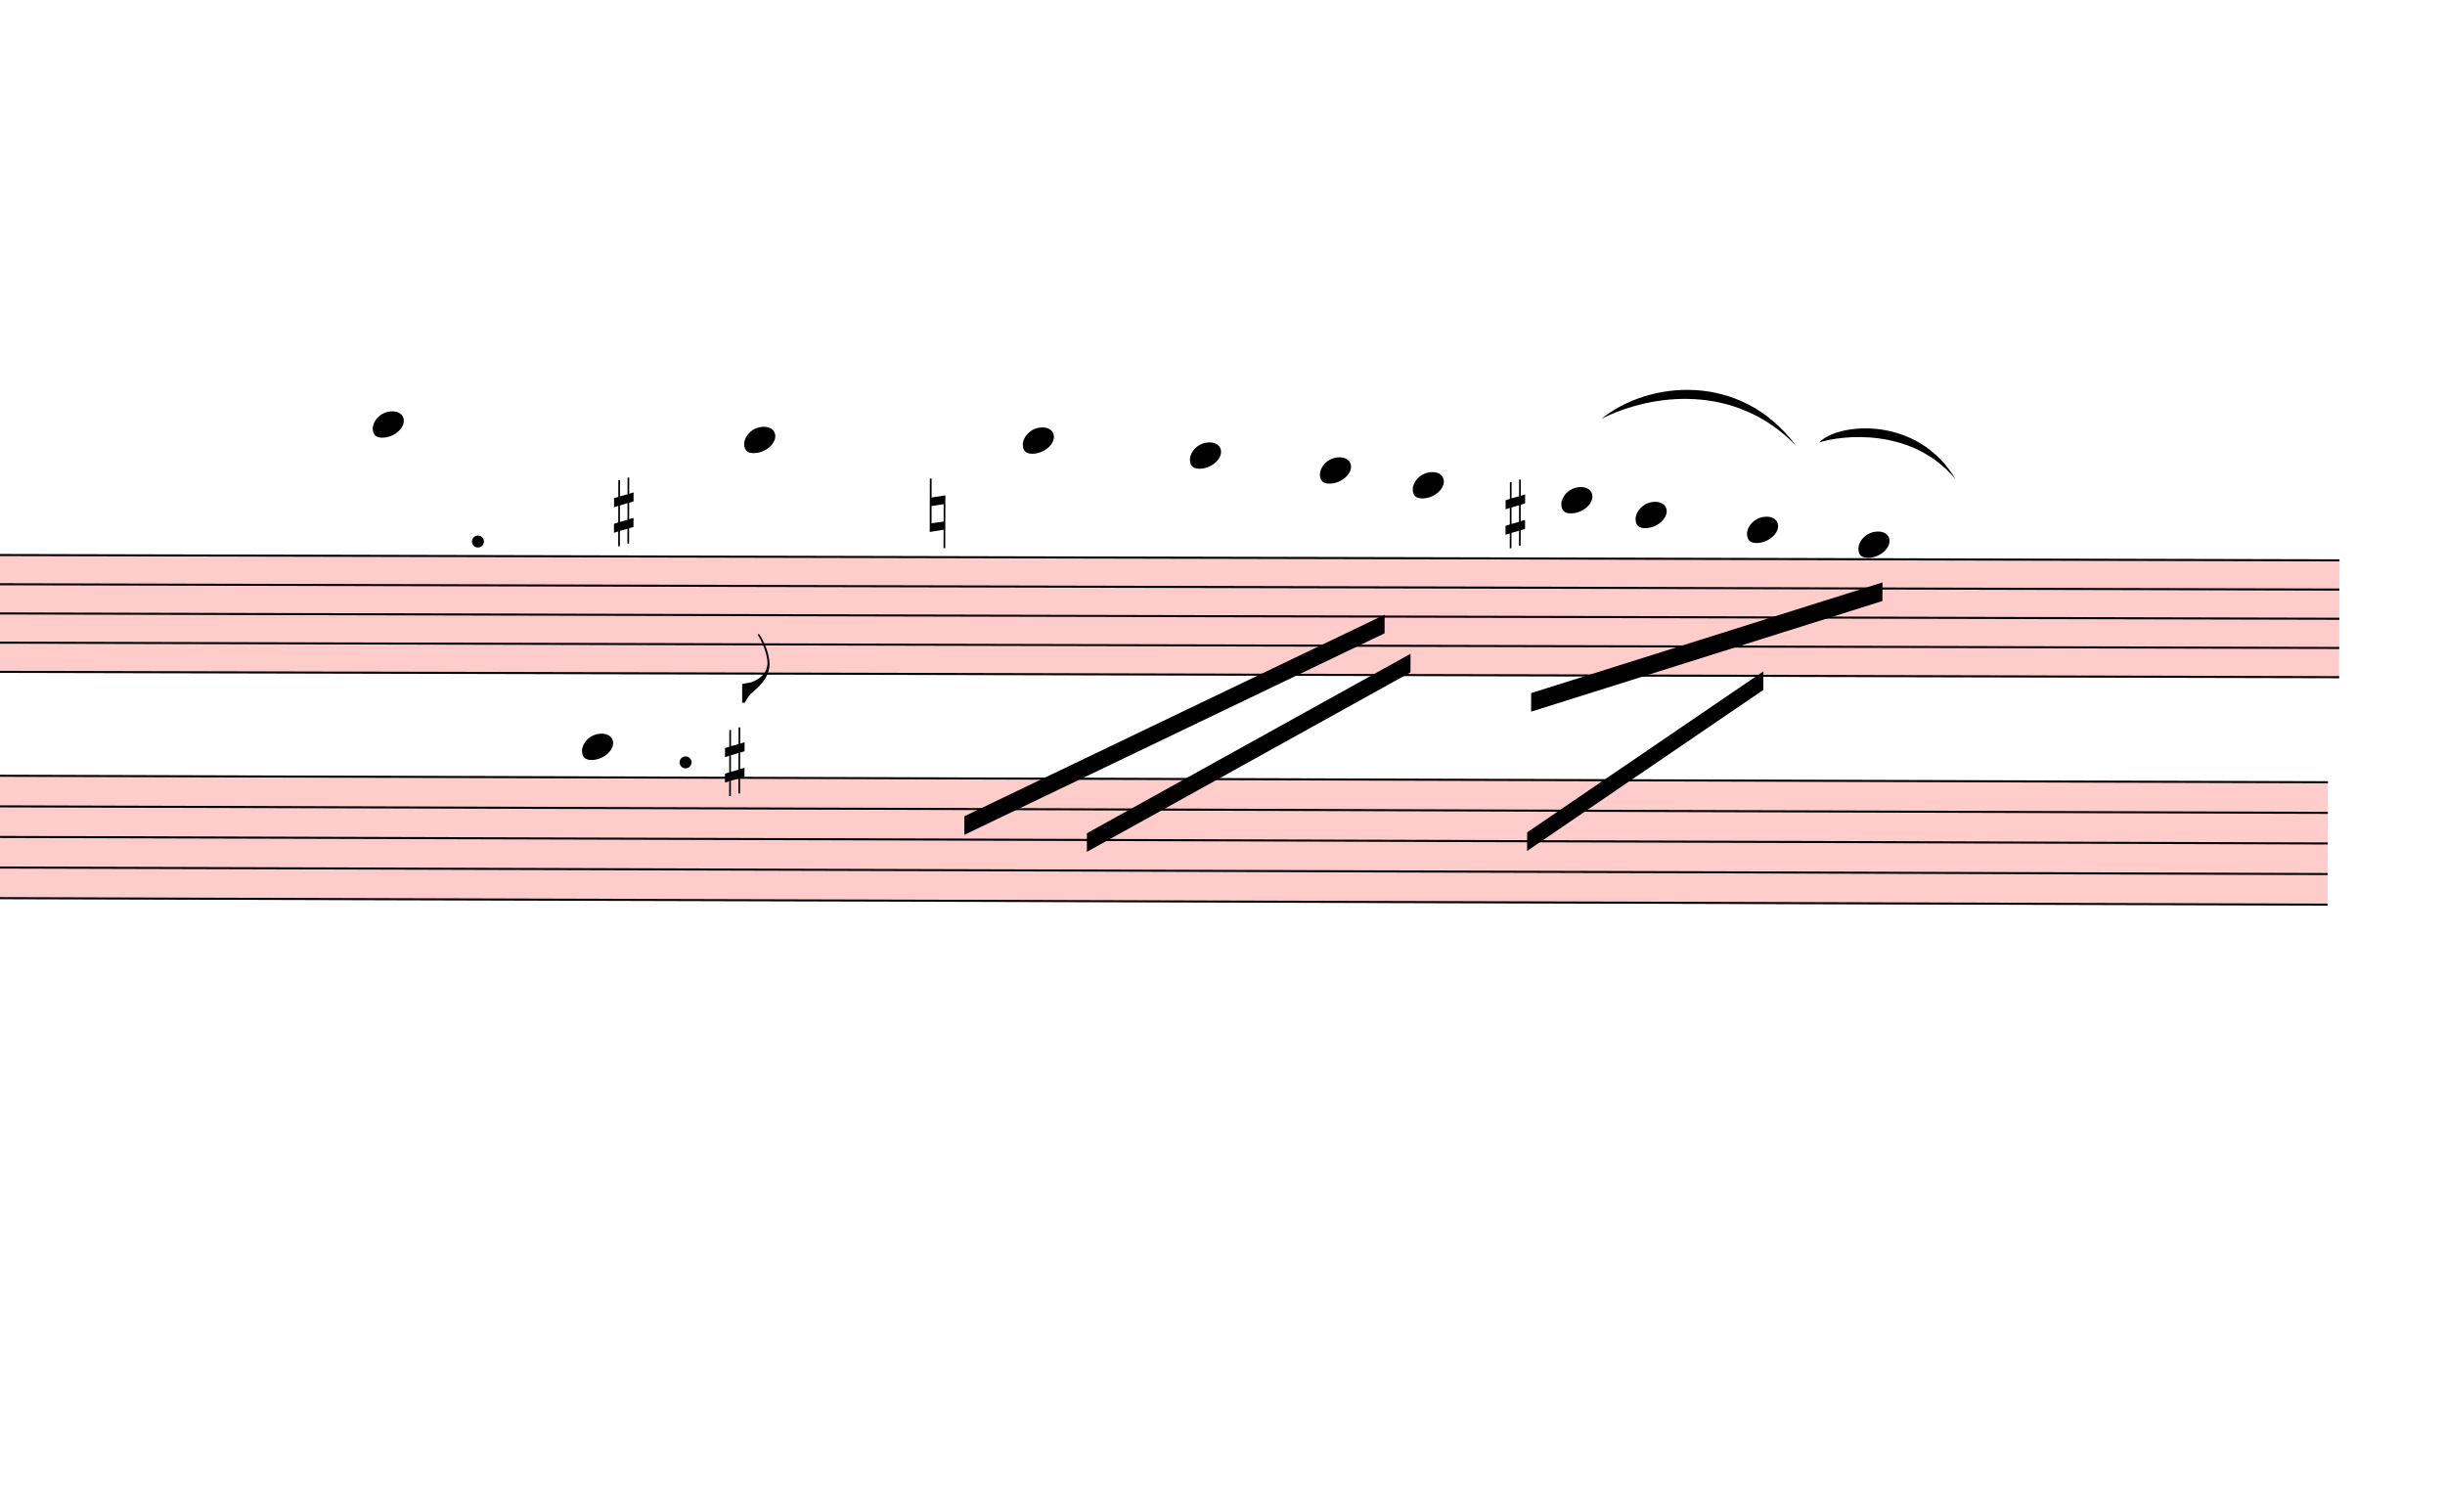
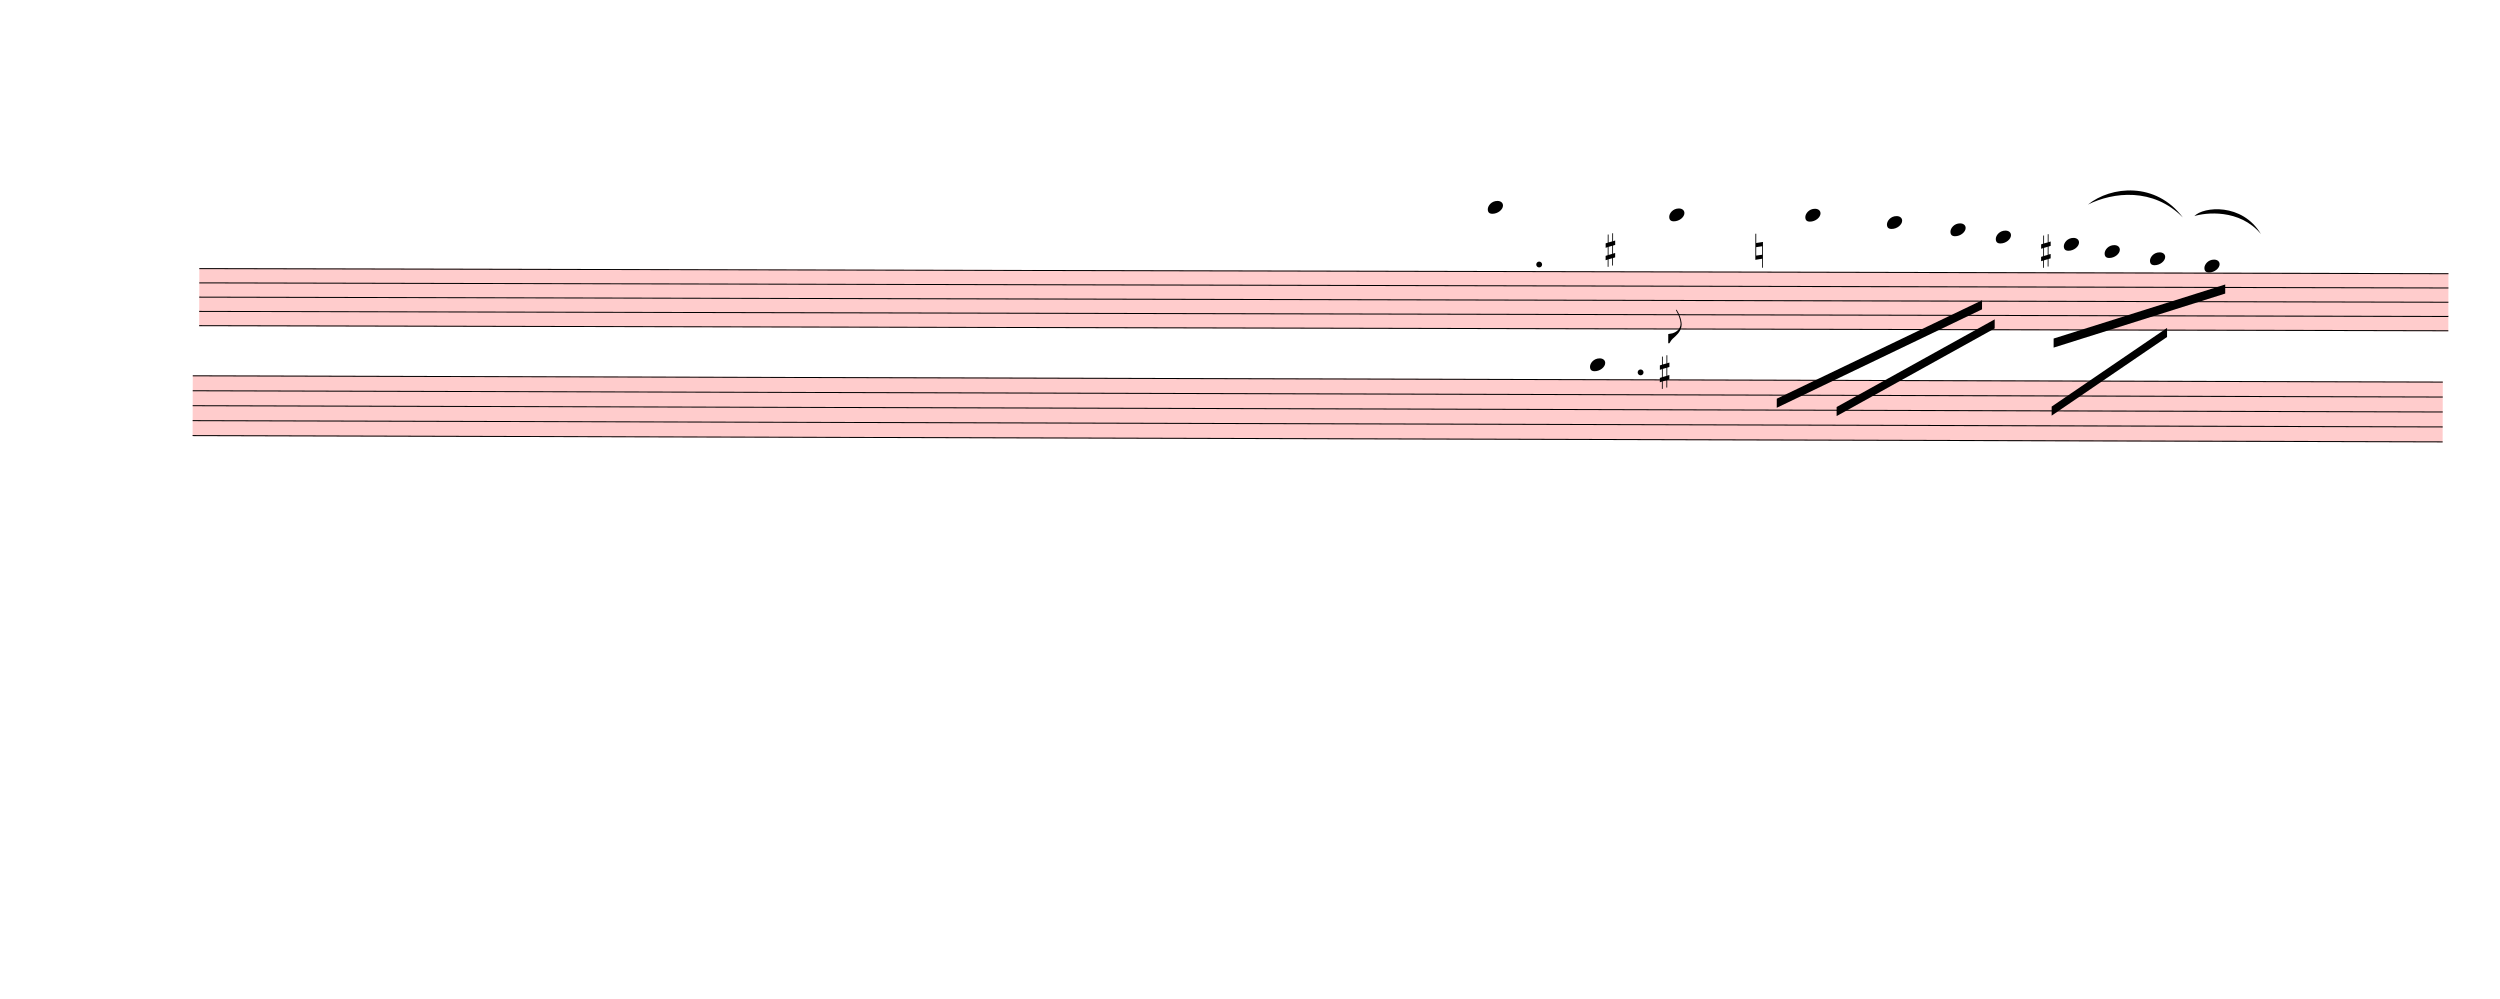
- <svg xmlns="http://www.w3.org/2000/svg" viewBox="14136 12476.7 11847 7321.5" version="1.1" overflow="visible">
+ <svg xmlns="http://www.w3.org/2000/svg" viewBox="1183.5 12476.7 24799.5 9909" version="1.1" overflow="visible">
  <defs>
    <style type="text/css">
    /* .staff * {
      fill: #000;
      stroke: #000;
    }

    .deletionBack {
      fill: #00000033;
    } */
  </style>
    <symbol id="sym_notehead_quarter" viewBox="0 0 1000 1000" overflow="inherit">
      <path transform="scale(1,-1)" d="M0 -39c0 68 73 172 200 172c66 0 114 -37 114 -95c0 -84 -106 -171 -218 -171c-64 0 -96 30 -96 94z" />
    </symbol>
    <symbol id="sym_flag_eighth_down" viewBox="0 0 1000 1000" overflow="inherit">
      <path transform="scale(1,-1)" d="M179 646c-4 8 -17 30 -18 33l-4 10c0 3 2 5 5 5s7 -2 13 -7c23 -33 46 -81 66 -132c22 -57 35 -125 35 -163c0 -104 -60 -183 -122 -241c-63 -59 -57 -53 -61 -56c-38 -34 -63 -95 -71 -95h-22v190c40 7 69 11 87 16c88 27 168 95 168 200c0 30 -12 89 -30 138 c-17 47 -31 73 -46 102z" />
    </symbol>
    <symbol id="sym_accid_s" viewBox="0 0 1000 1000" overflow="inherit">
      <path transform="scale(1,-1)" d="M136 186v169h17v-164l44 14v-91l-44 -14v-165l44 12v-91l-44 -13v-155h-17v150l-76 -22v-155h-17v149l-43 -13v90l43 14v167l-43 -14v92l43 13v169h17v-163zM60 73v-167l76 22v168z" />
    </symbol>
    <symbol id="sym_accid_n" viewBox="0 0 1000 1000" overflow="inherit">
      <path transform="scale(1,-1)" d="M0 -188v539h18v-191l139 22v-533h-17v186zM18 -100l122 17v176l-122 -19v-174z" />
    </symbol>
  </defs>
  <g class="rastrums">
    <g class="rastrum" data-id="r0a7fb894-2e87-49e0-af44-b2a6de2b7a3c" style="transform: rotate(0.13deg); transform-origin: 3195px 15129px;">
      <g class="rastrum bounding-box" data-id="bbox-r0a7fb894-2e87-49e0-af44-b2a6de2b7a3c">
        <rect x="3195" y="15129" width="22311" height="576" fill="#ff000033" />
      </g>
      <path d="M3195 15134 L25506 15134" stroke-width="10" stroke="black" />
      <path d="M3195 15275.5 L25506 15275.5" stroke-width="10" stroke="black" />
      <path d="M3195 15417 L25506 15417" stroke-width="10" stroke="black" />
      <path d="M3195 15558.5 L25506 15558.5" stroke-width="10" stroke="black" />
      <path d="M3195 15700 L25506 15700" stroke-width="10" stroke="black" />
    </g>
    <g class="rastrum" data-id="rbf3a3dca-f863-436d-b545-3a0b144a4dec" style="transform: rotate(0.16deg); transform-origin: 3141px 16191px;">
      <g class="rastrum bounding-box" data-id="bbox-rbf3a3dca-f863-436d-b545-3a0b144a4dec">
        <rect x="3141" y="16191" width="22320" height="603" fill="#ff000033" />
      </g>
      <path d="M3141 16196 L25461 16196" stroke-width="10" stroke="black" />
      <path d="M3141 16344.25 L25461 16344.25" stroke-width="10" stroke="black" />
      <path d="M3141 16492.5 L25461 16492.5" stroke-width="10" stroke="black" />
      <path d="M3141 16640.75 L25461 16640.75" stroke-width="10" stroke="black" />
      <path d="M3141 16789 L25461 16789" stroke-width="10" stroke="black" />
    </g>
  </g>
  <g class="draft" data-label="6" data-id="d6f7eb350-f5fa-4a27-9987-52b387ca1a76">
    <g class="system" data-id="s677c3729-6646-4b07-9547-ea044965d9f9">
      <g class="staff" data-n="1" data-rastrum="r0a7fb894-2e87-49e0-af44-b2a6de2b7a3c" style="transform: rotate(0.13deg); transform-origin: 3195px 15129px;">
        <g class="note" data-id="d690aa1e3-639a-49b5-9a9e-3690c7ac2b4f" data-stem.dir="down">
          <g class="notehead">
            <use href="#sym_notehead_quarter" height="480px" width="480px" x="15975" y="14497.25" />
          </g>
          <g class="ledgerLines above">
            <path d="M15936 14992.5 L16164 14992.5" stroke-width="18" />
            <path d="M15936 14851 L16164 14851" stroke-width="18" />
            <path d="M15936 14709.5 L16164 14709.5" stroke-width="18" />
            <path d="M15936 14568 L16164 14568" stroke-width="18" />
          </g>
          <g class="stem">
            <path d="M15975 14497.25 L15975 15629.25" stroke-width="14" />
          </g>
        </g>
        <g class="note" data-id="d479f08b6-5af5-4f34-8582-74295cffbe6c" data-stem.dir="down">
          <g class="notehead">
            <use href="#sym_notehead_quarter" height="480px" width="480px" x="17775" y="14568" />
          </g>
          <g class="ledgerLines above">
            <path d="M17736 14992.5 L17964 14992.5" stroke-width="18" />
            <path d="M17736 14851 L17964 14851" stroke-width="18" />
            <path d="M17736 14709.5 L17964 14709.5" stroke-width="18" />
            <path d="M17736 14568 L17964 14568" stroke-width="18" />
          </g>
          <g class="stem">
            <path d="M17775 14568 L17775 15841.5" stroke-width="14" />
            <g class="flag down">
              <use href="#sym_flag_eighth_down" height="480px" width="480px" x="17768" y="15841.5" />
            </g>
          </g>
        </g>
        <g class="note" data-id="d40f42fe2-ad14-4028-8b30-944f3101f01c" data-stem.dir="down">
          <g class="notehead">
            <use href="#sym_notehead_quarter" height="480px" width="480px" x="19125" y="14568" />
          </g>
          <g class="ledgerLines above">
            <path d="M19086 14992.5 L19314 14992.5" stroke-width="18" />
            <path d="M19086 14851 L19314 14851" stroke-width="18" />
            <path d="M19086 14709.5 L19314 14709.5" stroke-width="18" />
            <path d="M19086 14568 L19314 14568" stroke-width="18" />
          </g>
          <g class="stem">
            <path d="M19125 14568 L19125 15487.75" stroke-width="14" />
          </g>
        </g>
        <g class="note" data-id="d44dde98e-a558-4c20-8fed-4ecbf7c59d8f" data-stem.dir="down">
          <g class="notehead">
            <use href="#sym_notehead_quarter" height="480px" width="480px" x="19935" y="14638.75" />
          </g>
          <g class="ledgerLines above">
            <path d="M19896 14992.5 L20124 14992.5" stroke-width="18" />
            <path d="M19896 14851 L20124 14851" stroke-width="18" />
            <path d="M19896 14709.5 L20124 14709.5" stroke-width="18" />
          </g>
          <g class="stem">
            <path d="M19935 14638.75 L19935 15912.25" stroke-width="14" />
          </g>
        </g>
        <g class="note" data-id="de350b92c-9c61-410a-aa18-97b40d313509" data-stem.dir="down">
          <g class="notehead">
            <use href="#sym_notehead_quarter" height="480px" width="480px" x="20565" y="14709.5" />
          </g>
          <g class="ledgerLines above">
            <path d="M20526 14992.5 L20754 14992.5" stroke-width="18" />
            <path d="M20526 14851 L20754 14851" stroke-width="18" />
            <path d="M20526 14709.5 L20754 14709.5" stroke-width="18" />
          </g>
          <g class="stem">
            <path d="M20565 14709.5 L20565 15558.5" stroke-width="14" />
          </g>
        </g>
        <g class="note" data-id="d73f0f00a-9308-46e1-b922-25e89dba887e" data-stem.dir="down">
          <g class="notehead">
            <use href="#sym_notehead_quarter" height="480px" width="480px" x="21015" y="14780.25" />
          </g>
          <g class="ledgerLines above">
            <path d="M20976 14992.5 L21204 14992.5" stroke-width="18" />
            <path d="M20976 14851 L21204 14851" stroke-width="18" />
          </g>
          <g class="stem">
            <path d="M21015 14780.25 L21015 15417" stroke-width="14" />
          </g>
        </g>
        <g class="note" data-id="df9a61652-7a9f-4fc7-93c2-01712c9d70fd" data-stem.dir="down">
          <g class="notehead">
-             <use href="#sym_notehead_quarter" height="480px" width="480px" x="21735" y="14851" />
-           </g>
-           <g class="ledgerLines above">
-             <path d="M21696 14992.5 L21924 14992.5" stroke-width="18" />
-             <path d="M21696 14851 L21924 14851" stroke-width="18" />
-           </g>
-           <g class="stem">
-             <path d="M21735 14851 L21735 15841.5" stroke-width="14" />
+             <use href="#sym_notehead_quarter" height="480px" width="480px" x="21690" y="14851" />
+           </g>
+           <g class="ledgerLines above">
+             <path d="M21651 14992.5 L21879 14992.5" stroke-width="18" />
+             <path d="M21651 14851 L21879 14851" stroke-width="18" />
+           </g>
+           <g class="stem">
+             <path d="M21690 14851 L21690 15841.5" stroke-width="14" />
          </g>
        </g>
        <g class="note" data-id="d9ec12a9e-139d-45a8-a54b-ba31770ef5d2" data-stem.dir="down">
          <g class="notehead">
            <use href="#sym_notehead_quarter" height="480px" width="480px" x="22095" y="14921.75" />
          </g>
          <g class="ledgerLines above">
            <path d="M22056 14992.5 L22284 14992.5" stroke-width="18" />
          </g>
          <g class="stem">
            <path d="M22095 14921.75 L22095 15417" stroke-width="14" />
          </g>
        </g>
        <g class="note" data-id="d999d7827-a3cc-480c-82cd-8dcaca0f1d95" data-stem.dir="down">
          <g class="notehead">
-             <use href="#sym_notehead_quarter" height="480px" width="480px" x="22635" y="14992.5" />
-           </g>
-           <g class="ledgerLines above">
-             <path d="M22596 14992.5 L22824 14992.5" stroke-width="18" />
-           </g>
-           <g class="stem">
-             <path d="M22635 14992.5 L22635 15346.25" stroke-width="14" />
+             <use href="#sym_notehead_quarter" height="480px" width="480px" x="22545" y="14992.5" />
+           </g>
+           <g class="ledgerLines above">
+             <path d="M22506 14992.5 L22734 14992.5" stroke-width="18" />
+           </g>
+           <g class="stem">
+             <path d="M22545 14992.5 L22545 15346.25" stroke-width="14" />
          </g>
        </g>
        <g class="note" data-id="daa8466e4-48f3-4bc4-9dd4-08e725d166cc" data-stem.dir="down">
          <g class="notehead">
-             <use href="#sym_notehead_quarter" height="480px" width="480px" x="23175" y="15063.25" />
+             <use href="#sym_notehead_quarter" height="480px" width="480px" x="23085" y="15063.25" />
          </g>
          <g class="ledgerLines above" />
          <g class="stem">
-             <path d="M23175 15063.25 L23175 15700" stroke-width="14" />
+             <path d="M23085 15063.25 L23085 15700" stroke-width="14" />
          </g>
        </g>
        <g class="accid" data-id="d39bbb710-e52e-4893-88be-36c060160a28">
          <use href="#sym_accid_s" height="480px" width="480px" x="17145" y="14921.75" />
        </g>
        <g class="accid" data-id="d997f8ece-b438-413c-a1a5-209bf82ccf59">
-           <use href="#sym_accid_n" height="480px" width="480px" x="18675" y="14921.75" />
+           <use href="#sym_accid_n" height="480px" width="480px" x="18630" y="14921.75" />
        </g>
        <g class="accid" data-id="d5a7bdee0-fdd6-49c2-adc5-994ac222d25a">
          <use href="#sym_accid_s" height="480px" width="480px" x="21465" y="14921.75" />
        </g>
        <g class="dot augmentation" data-id="dd1d744c5-41c8-46ac-9509-eb12d66271bb" data-class="dot augmentation">
          <ellipse cx="16486" cy="15063.25" rx="29" ry="29" fill-opacity="1" stroke-opacity="1" />
        </g>
      </g>
      <g class="staff" data-n="2" data-rastrum="rbf3a3dca-f863-436d-b545-3a0b144a4dec" style="transform: rotate(0.16deg); transform-origin: 3141px 16191px;">
        <g class="note" data-id="d97a05ecd-3375-435d-96e3-3b4ae45d5750" data-stem.dir="down">
          <g class="notehead">
            <use href="#sym_notehead_quarter" height="480px" width="480px" x="17001" y="16047.75" />
          </g>
          <g class="ledgerLines above">
            <path d="M16962 16047.75 L17190 16047.75" stroke-width="18" />
          </g>
          <g class="stem">
            <path d="M17001 16047.75 L17001 16640.75" stroke-width="14" />
          </g>
        </g>
        <g class="accid" data-id="ded2e1c7b-90ff-453e-ab4e-ccd51823bd5b">
          <use href="#sym_accid_s" height="480px" width="480px" x="17694" y="16121.875" />
        </g>
        <g class="dot augmentation" data-id="d3c44ddfe-429d-4f61-bde4-2472849b4055" data-class="dot augmentation">
          <ellipse cx="17503" cy="16121.875" rx="29" ry="29" fill-opacity="1" stroke-opacity="1" />
        </g>
      </g>
      <g class="barLine" data-id="dd363e2cb-86dc-4544-9058-81eb4b0cd7cc">
        <path d="M18400.5 15045.3 L18047.7 17998.2" stroke-width="27" />
      </g>
      <g class="barLine" data-id="d708dc300-8f46-4598-8b01-b5b7761c9829">
        <path d="M24183 14859 L23618.7 17299.8" stroke-width="27" />
+       </g>
+       <g class="barLine" data-id="d55d4e85f-8d86-42e1-b489-5daff10554d8">
+         <path d="M3435.3 17141.4 L2983.5 20585.7" stroke-width="27" />
      </g>
      <g class="beam" data-id="bbac1d98c-fab2-461a-8ed7-f5706f4eae63" style="transform: rotate(0.13deg); transform-origin: 3195px 15129px;">
        <polygon points="18846,16389 20880,15408 20880,15498 18846,16479" stroke-opacity="1" fill-opacity="1" />
      </g>
      <g class="beam" data-id="b82995ef9-a632-43a8-b7a5-f3a1e044bbf3" style="transform: rotate(0.13deg); transform-origin: 3195px 15129px;">
        <polygon points="19440,16470 21006,15597 21006,15687 19440,16560" stroke-opacity="1" fill-opacity="1" />
      </g>
      <g class="beam" data-id="bfa8d610c-a469-4b2c-828a-cd78f851cccc" style="transform: rotate(0.13deg); transform-origin: 3195px 15129px;">
        <polygon points="21591,15786 23292,15246 23292,15336 21591,15876" stroke-opacity="1" fill-opacity="1" />
      </g>
      <g class="beam" data-id="b9a158936-8b15-460c-a50f-ff19dfed5fb0" style="transform: rotate(0.13deg); transform-origin: 3195px 15129px;">
        <polygon points="21573,16461 22716,15678 22716,15768 21573,16551" stroke-opacity="1" fill-opacity="1" />
      </g>
      <g class="curve" data-id="db39caa5a-7b8c-4513-8f96-378d73e00a9f" data-class="curve">
        <path d="M21895.20,14506.20 C22123.80,14321.70 22569.30,14276.70 22836.60,14634.00 C22544.02,14334.40 22144.10,14381.34 21895.20,14506.20" stroke-width="9" stroke-linecap="round" stroke-linejoin="round" />
      </g>
      <g class="curve" data-id="d2b3d2731-32ff-453b-8ed6-b3c16f8015e0" data-class="curve">
        <path d="M22950.90,14620.50 C23040.00,14525.10 23427.00,14487.30 23611.50,14798.70 C23399.80,14544.12 23056.97,14585.77 22950.90,14620.50" stroke-width="9" stroke-linecap="round" stroke-linejoin="round" />
      </g>
    </g>
    <g class="deletions" />
  </g>
</svg>
